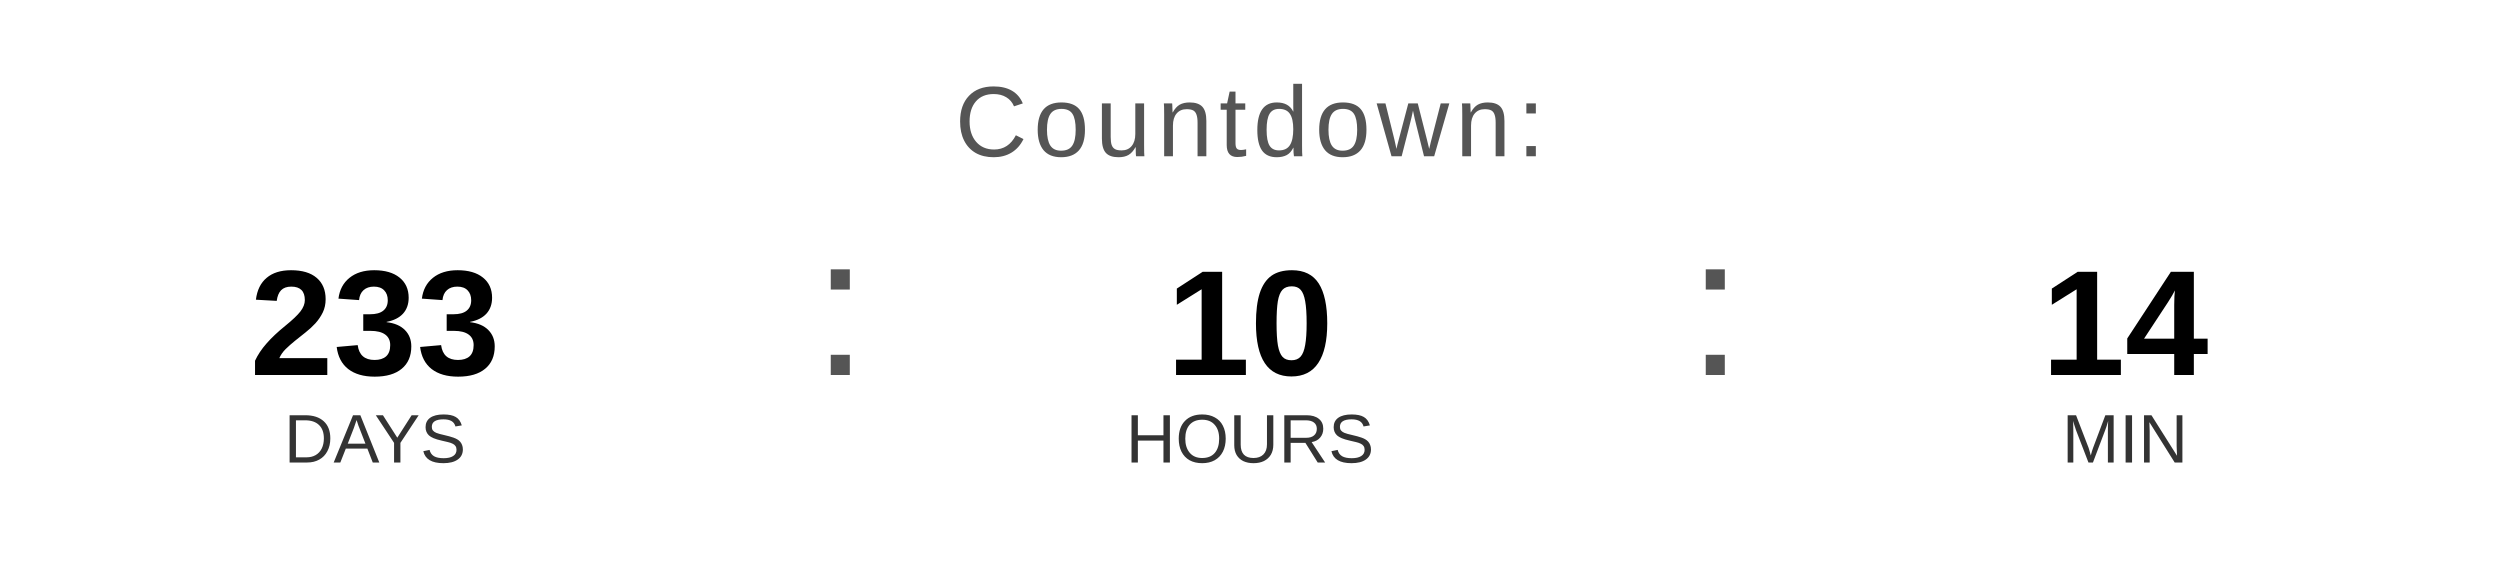
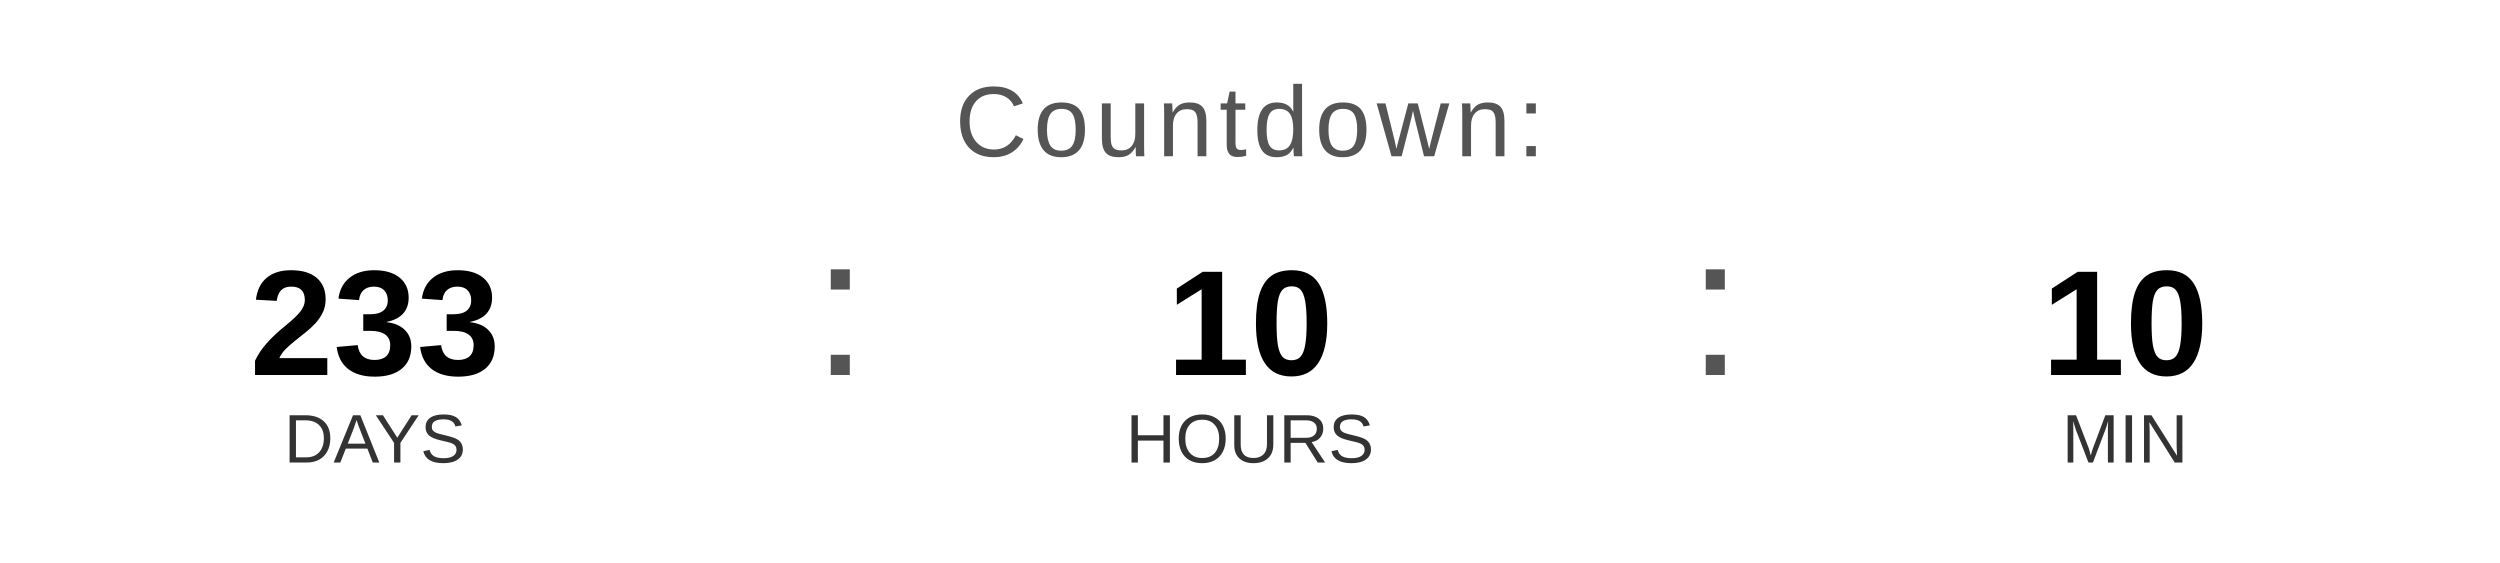
<svg xmlns="http://www.w3.org/2000/svg" width="400" height="90" viewBox="0 0 400 90">
  <text x="200" y="25" font-family="Arial, Helvetica, sans-serif" font-size="16" fill="#555555" text-anchor="middle" letter-spacing="1">
    Countdown:
  </text>
  <text x="60" y="60" font-family="Arial, Helvetica, sans-serif" font-size="24" font-weight="bold" fill="#000000" text-anchor="middle">233</text>
  <text x="60" y="74" font-family="Arial, Helvetica, sans-serif" font-size="11" fill="#333333" text-anchor="middle">DAYS</text>
  <text x="130" y="60" font-family="Arial, sans-serif" font-size="32" fill="#555555">:</text>
  <text x="200" y="60" font-family="Arial, Helvetica, sans-serif" font-size="24" font-weight="bold" fill="#000000" text-anchor="middle">10</text>
  <text x="200" y="74" font-family="Arial, Helvetica, sans-serif" font-size="11" fill="#333333" text-anchor="middle">HOURS</text>
  <text x="270" y="60" font-family="Arial, sans-serif" font-size="32" fill="#555555">:</text>
-   <text x="340" y="60" font-family="Arial, Helvetica, sans-serif" font-size="24" font-weight="bold" fill="#000000" text-anchor="middle">14</text>
+   <text x="340" y="60" font-family="Arial, Helvetica, sans-serif" font-size="24" font-weight="bold" fill="#000000" text-anchor="middle">10</text>
  <text x="340" y="74" font-family="Arial, Helvetica, sans-serif" font-size="11" fill="#333333" text-anchor="middle">MIN</text>
</svg>
